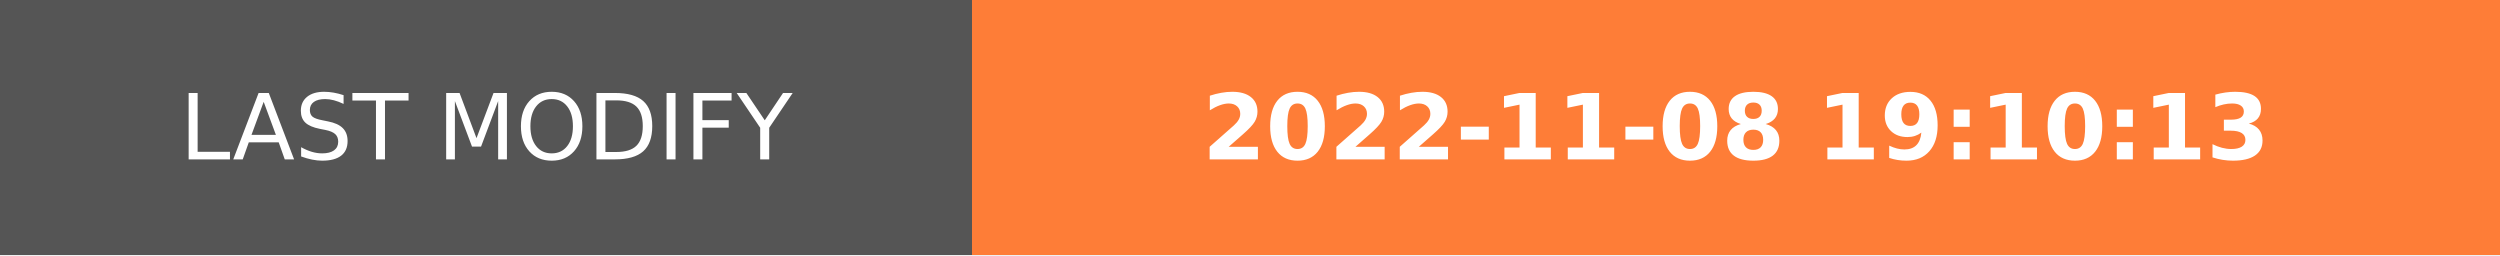
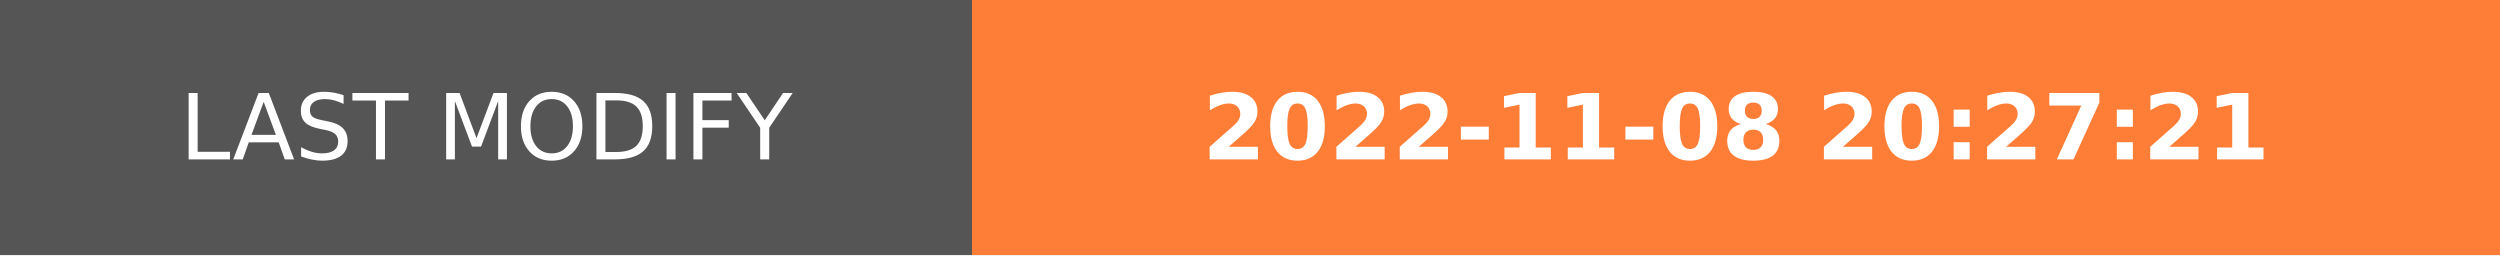
- <svg xmlns="http://www.w3.org/2000/svg" width="274.5" height="28" role="img" aria-label="LAST MODIFY: 2022-11-08 19:10:13">
+ <svg xmlns="http://www.w3.org/2000/svg" width="274.5" height="28" role="img" aria-label="LAST MODIFY: 2022-11-08 20:27:21">
  <g shape-rendering="crispEdges">
    <rect width="106.75" height="28" fill="#555" />
    <rect x="106.75" width="167.75" height="28" fill="#fe7d37" />
  </g>
  <g fill="#fff" text-anchor="middle" font-family="Verdana,Geneva,DejaVu Sans,sans-serif" text-rendering="geometricPrecision" font-size="100">
    <text transform="scale(.1)" x="533.75" y="175" textLength="827.5" fill="#fff">LAST MODIFY</text>
-     <text transform="scale(.1)" x="1906.25" y="175" textLength="1437.5" fill="#fff" font-weight="bold">2022-11-08 19:10:13</text>
+     <text transform="scale(.1)" x="1906.25" y="175" textLength="1437.5" fill="#fff" font-weight="bold">2022-11-08 20:27:21</text>
  </g>
</svg>
